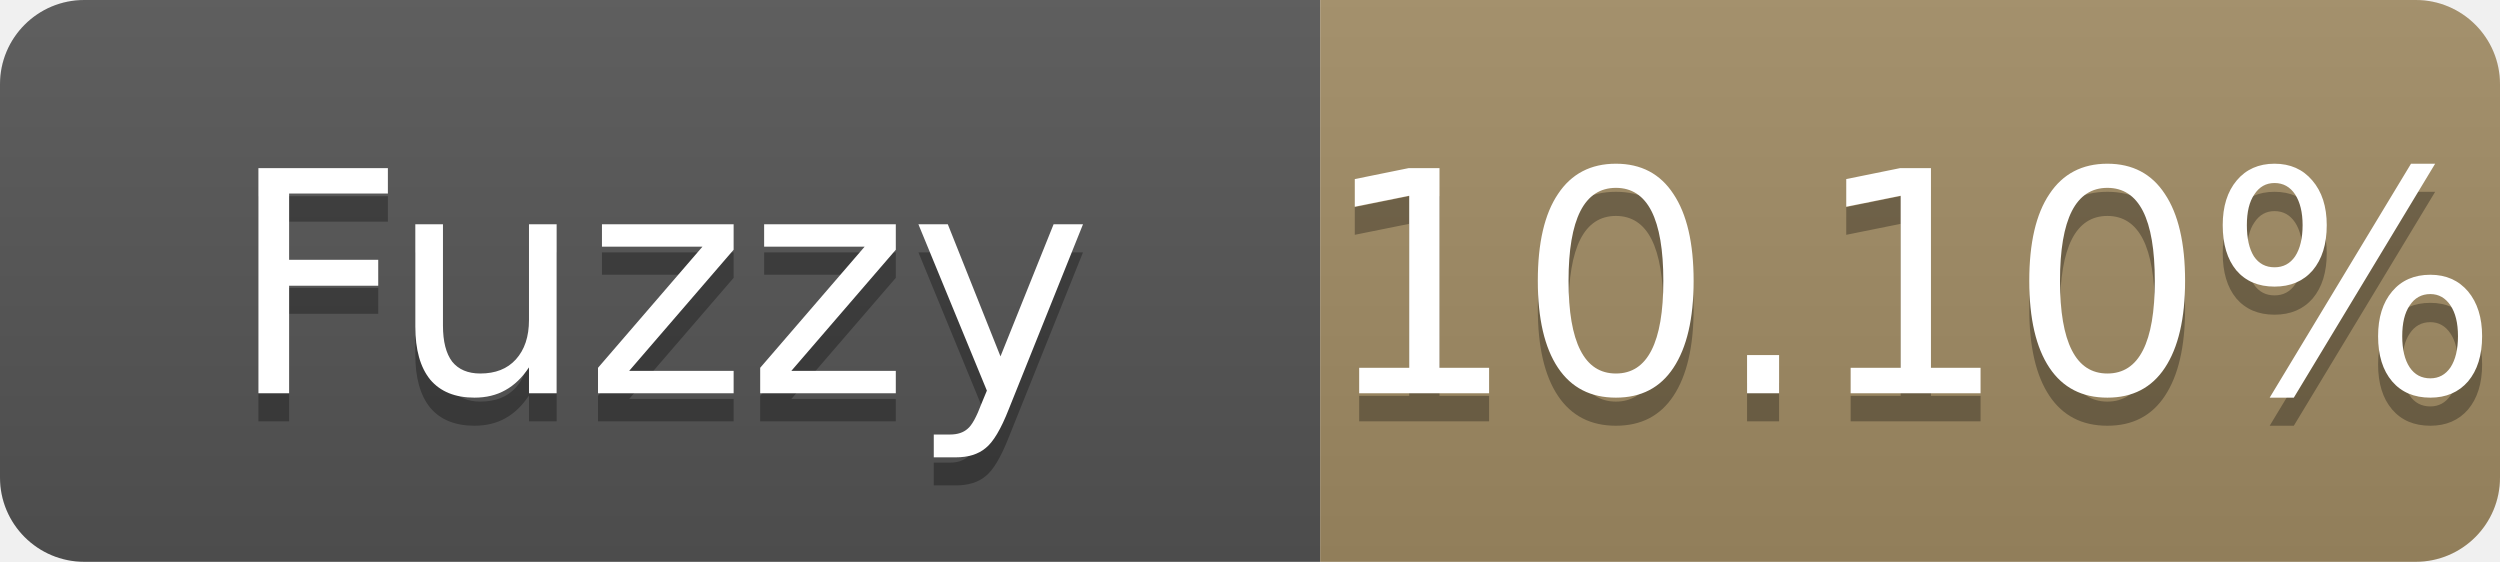
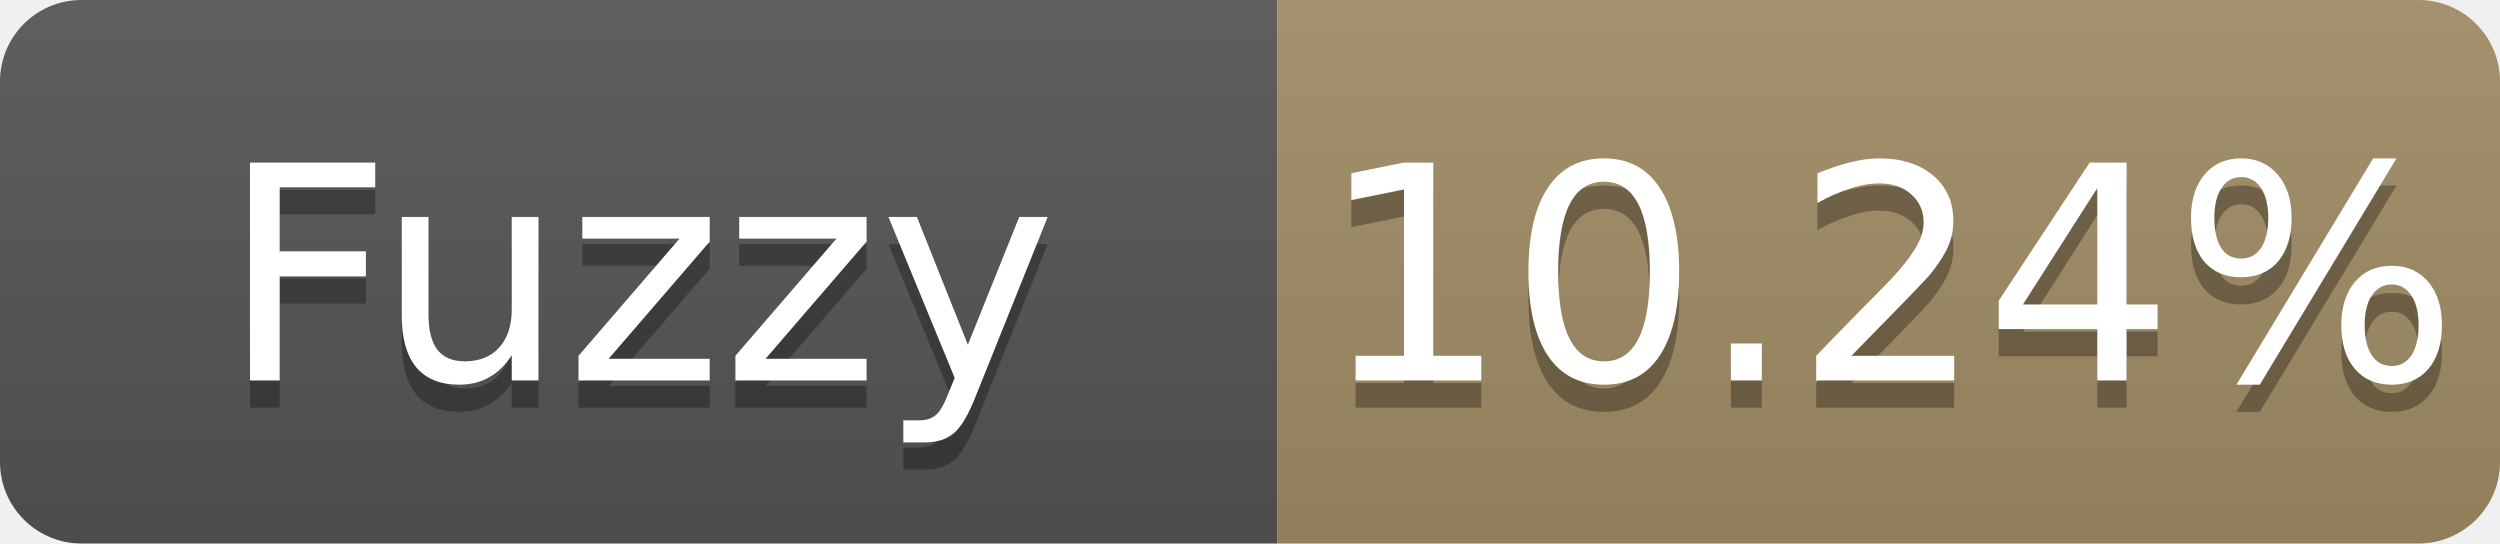
- <svg xmlns="http://www.w3.org/2000/svg" width="89" height="20" role="img" aria-label="Fuzzy: 10.10%">
+ <svg xmlns="http://www.w3.org/2000/svg" width="92" height="20" role="img" aria-label="Fuzzy: 10.24%">
  <linearGradient id="s" x2="0" y2="100%">
    <stop offset="0" stop-color="#bbb" stop-opacity=".1" />
    <stop offset="1" stop-opacity=".1" />
  </linearGradient>
  <clipPath id="r">
-     <rect width="89" height="20" rx="3" fill="#fff" />
+     <rect width="92" height="20" rx="3" fill="#fff" />
  </clipPath>
  <g clip-path="url(#r)">
    <rect width="47" height="20" fill="#555" />
-     <rect x="47" width="42" height="20" fill="#a28c64" />
-     <rect width="89" height="20" fill="url(#s)" />
+     <rect x="47" width="45" height="20" fill="#a28c64" />
+     <rect width="92" height="20" fill="url(#s)" />
  </g>
  <g fill="#fff" text-anchor="middle" font-family="Verdana,Geneva,DejaVu Sans,sans-serif" font-size="11">
    <text x="23.5" y="15" fill="#010101" fill-opacity=".3">Fuzzy</text>
    <text x="23.5" y="14">Fuzzy</text>
-     <text x="68.0" y="15" fill="#010101" fill-opacity=".3">10.10%</text>
-     <text x="68.0" y="14">10.10%</text>
+     <text x="69.5" y="15" fill="#010101" fill-opacity=".3">10.24%</text>
+     <text x="69.5" y="14">10.24%</text>
  </g>
</svg>
